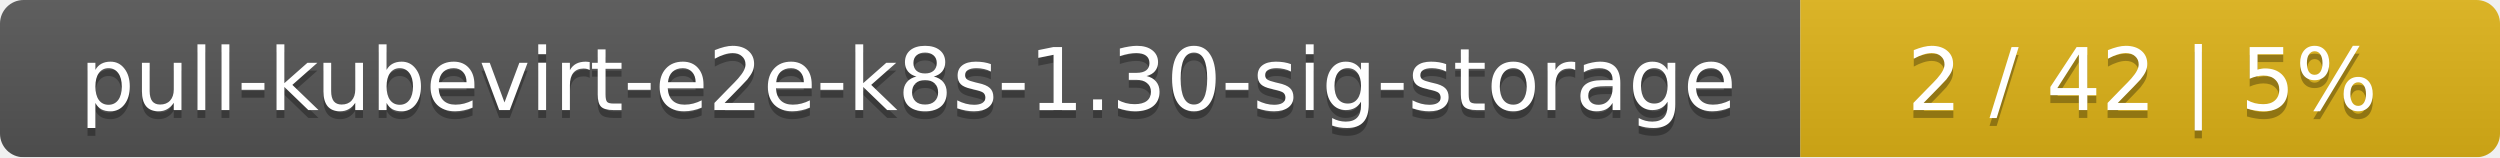
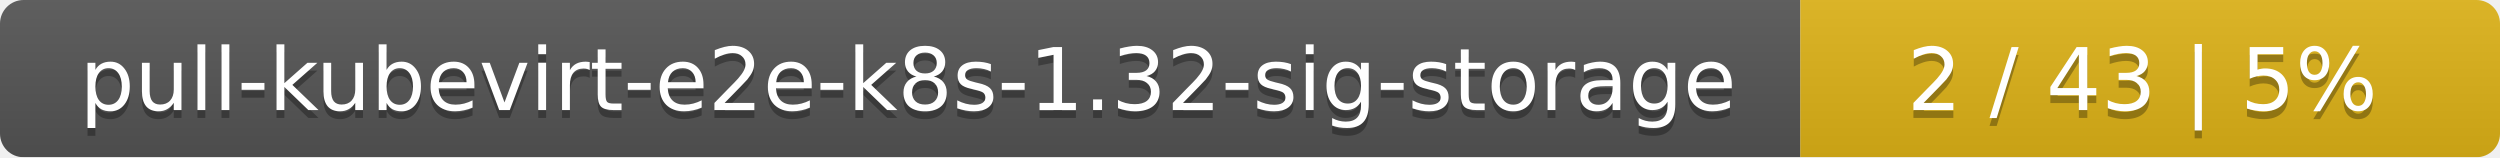
<svg xmlns="http://www.w3.org/2000/svg" width="318" height="20">
  <linearGradient id="smooth" x2="0" y2="100%">
    <stop offset="0" stop-color="#bbb" stop-opacity=".1" />
    <stop offset="1" stop-opacity=".1" />
  </linearGradient>
  <mask id="round">
    <rect width="318" height="20" rx="3" fill="#fff" />
  </mask>
  <g mask="url(#round)">
    <rect width="229" height="20" fill="#555" />
    <rect x="229" width="89" height="20" fill="#dfb317" />
    <rect width="318" height="20" fill="url(#smooth)" />
  </g>
  <g fill="#fff" text-anchor="middle" font-family="DejaVu Sans,Verdana,Geneva,sans-serif" font-size="11">
-     <text x="115.5" y="15" fill="#010101" fill-opacity=".3">pull-kubevirt-e2e-k8s-1.30-sig-storage</text>
-     <text x="115.5" y="14">pull-kubevirt-e2e-k8s-1.30-sig-storage</text>
-     <text x="272.5" y="15" fill="#010101" fill-opacity=".3">2 / 42    |    5%</text>
-     <text x="272.5" y="14">2 / 42    |    5%</text>
+     <text x="115.5" y="15" fill="#010101" fill-opacity=".3">pull-kubevirt-e2e-k8s-1.32-sig-storage</text>
+     <text x="115.5" y="14">pull-kubevirt-e2e-k8s-1.32-sig-storage</text>
+     <text x="272.5" y="15" fill="#010101" fill-opacity=".3">2 / 43    |    5%</text>
+     <text x="272.5" y="14">2 / 43    |    5%</text>
  </g>
</svg>
